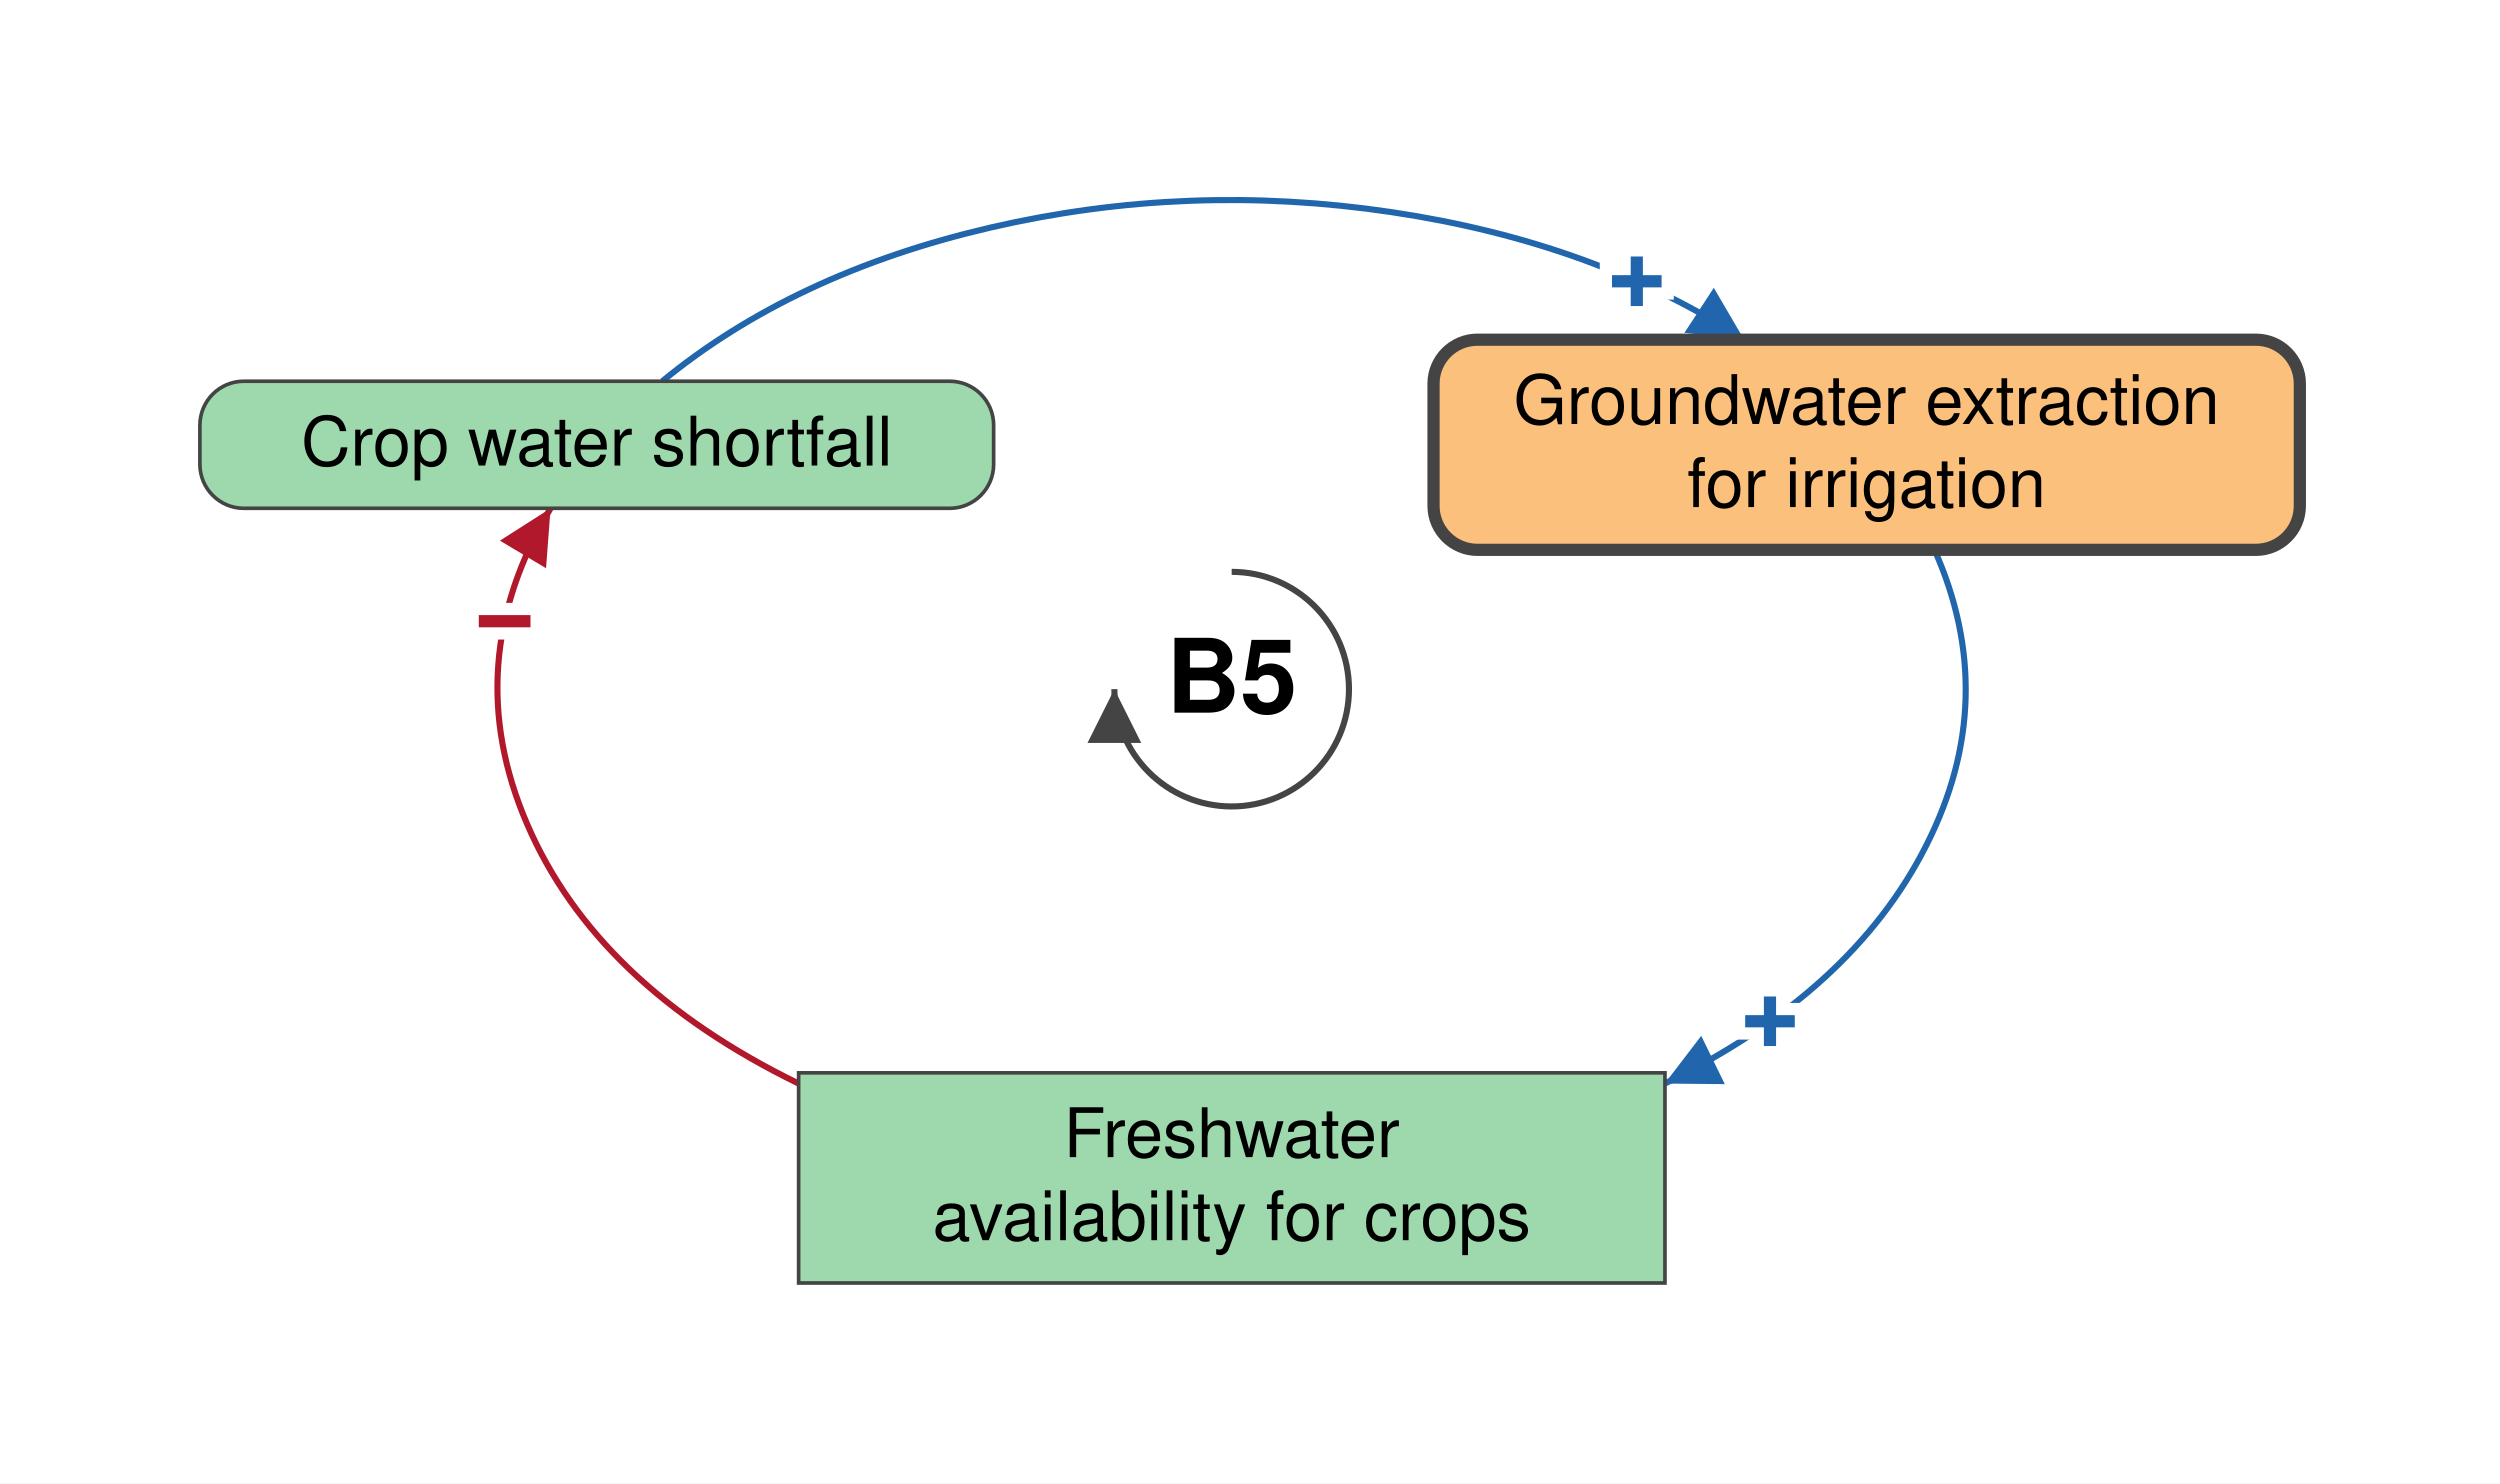
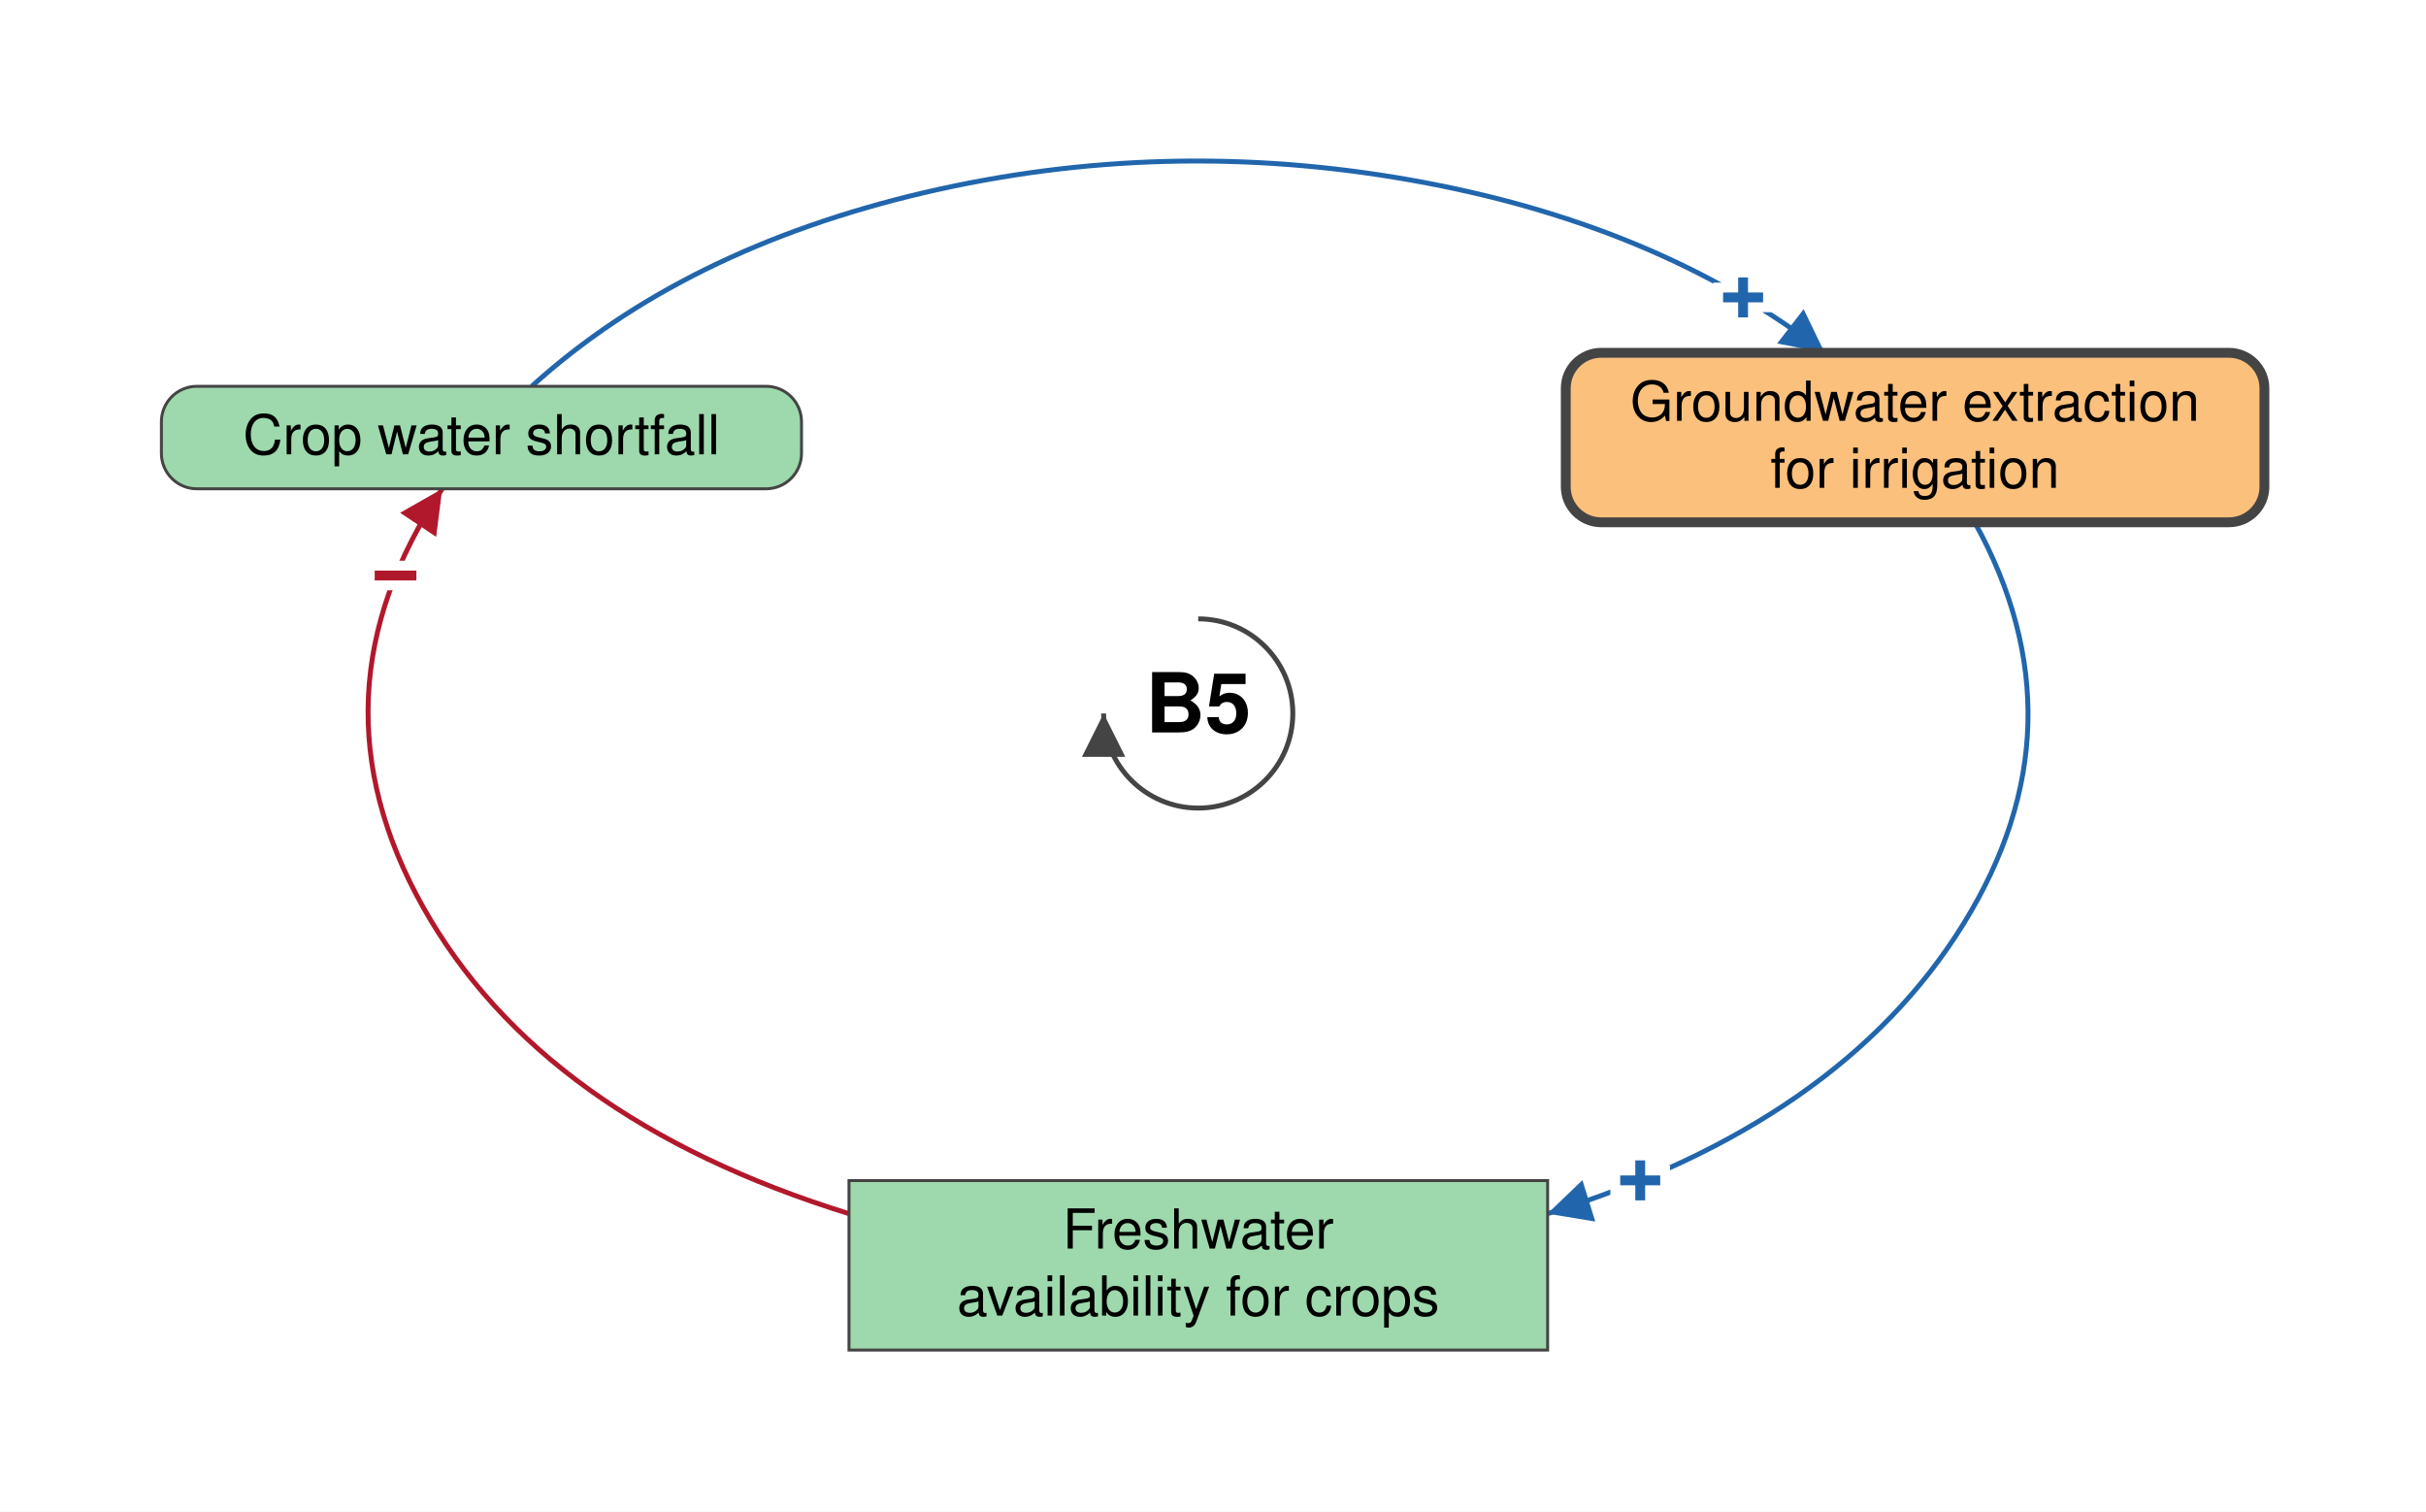
- <svg xmlns="http://www.w3.org/2000/svg" viewBox="-504 -282 1023 607" font-family="Helvetica Neue, Helvetica, Arial, sans-serif" font-size="28" fill="black">
+ <svg xmlns="http://www.w3.org/2000/svg" viewBox="-608 -362 1231 767" font-family="Helvetica Neue, Helvetica, Arial, sans-serif" font-size="28" fill="black">
  <defs>
    <marker id="arrow-plus" viewBox="0 0 10 10" refX="10" refY="5" markerWidth="22" markerHeight="22" markerUnits="userSpaceOnUse" orient="auto">
      <path d="M 0 0 L 10 5 L 0 10 z" fill="#2166AC" />
    </marker>
    <marker id="arrow-minus" viewBox="0 0 10 10" refX="10" refY="5" markerWidth="22" markerHeight="22" markerUnits="userSpaceOnUse" orient="auto">
      <path d="M 0 0 L 10 5 L 0 10 z" fill="#B2182B" />
    </marker>
    <marker id="arrow-grey" viewBox="0 0 10 10" refX="10" refY="5" markerWidth="22" markerHeight="22" markerUnits="userSpaceOnUse" orient="auto">
      <path d="M 0 0 L 10 5 L 0 10 z" fill="#444444" />
    </marker>
  </defs>
-   <rect x="-504" y="-282" width="1023" height="607" fill="white" />
+   <rect x="-608" y="-362" width="1231" height="767" fill="white" />
  <g class="links">
    <g class="link" data-from="freshwater-availability-for-crops" data-to="crop-water-shortfall" data-sign="-" data-delay="false" data-curvature="-0.28">
-       <path class="link-path" d="M -177.2 161.4 Q -260.0 121.0 -288.3 55.2 Q -316.7 -10.5 -278.7 -74.0" fill="none" stroke="#B2182B" stroke-width="2.5" marker-end="url(#arrow-minus)" />
-       <text class="sign" x="-297.5" y="-27.7" text-anchor="middle" dominant-baseline="central" font-size="42" font-weight="bold" fill="#B2182B" stroke="white" stroke-width="10" paint-order="stroke">−</text>
+       <path class="link-path" d="M -177.2 253.8 Q -333.1 205.5 -393.4 98.1 Q -453.6 -9.3 -383.6 -114.0" fill="none" stroke="#B2182B" stroke-width="2.5" marker-end="url(#arrow-minus)" />
+       <text class="sign" x="-407.3" y="-69.9" text-anchor="middle" dominant-baseline="central" font-size="42" font-weight="bold" fill="#B2182B" stroke="white" stroke-width="10" paint-order="stroke">−</text>
    </g>
    <g class="link" data-from="crop-water-shortfall" data-to="groundwater-extraction-for-irrigation" data-sign="+" data-delay="false" data-curvature="-0.27">
-       <path class="link-path" d="M -233.0 -126.0 Q -179.2 -170.2 -98.6 -188.9 Q -17.9 -207.6 65.4 -195.2 Q 148.7 -182.8 209.7 -143.0" fill="none" stroke="#2166AC" stroke-width="2.5" marker-end="url(#arrow-plus)" />
-       <text class="sign" x="165.8" y="-166.8" text-anchor="middle" dominant-baseline="central" font-size="42" font-weight="bold" fill="#2166AC" stroke="white" stroke-width="10" paint-order="stroke">+</text>
+       <path class="link-path" d="M -338.2 -166.0 Q -261.4 -235.5 -139.3 -264.2 Q -17.1 -292.8 108.1 -270.6 Q 233.2 -248.4 317.9 -183.0" fill="none" stroke="#2166AC" stroke-width="2.5" marker-end="url(#arrow-plus)" />
+       <text class="sign" x="276.5" y="-211.0" text-anchor="middle" dominant-baseline="central" font-size="42" font-weight="bold" fill="#2166AC" stroke="white" stroke-width="10" paint-order="stroke">+</text>
    </g>
    <g class="link" data-from="groundwater-extraction-for-irrigation" data-to="freshwater-availability-for-crops" data-sign="+" data-delay="false" data-curvature="0.32">
-       <path class="link-path" d="M 287.6 -57.0 Q 314.7 3.8 284.3 63.8 Q 254.0 123.9 177.2 161.4" fill="none" stroke="#2166AC" stroke-width="2.5" marker-end="url(#arrow-plus)" />
-       <text class="sign" x="220.3" y="136.0" text-anchor="middle" dominant-baseline="central" font-size="42" font-weight="bold" fill="#2166AC" stroke="white" stroke-width="10" paint-order="stroke">+</text>
+       <path class="link-path" d="M 394.0 -97.0 Q 450.8 5.6 388.4 106.6 Q 325.9 207.7 177.2 253.8" fill="none" stroke="#2166AC" stroke-width="2.5" marker-end="url(#arrow-plus)" />
+       <text class="sign" x="224.3" y="237.0" text-anchor="middle" dominant-baseline="central" font-size="42" font-weight="bold" fill="#2166AC" stroke="white" stroke-width="10" paint-order="stroke">+</text>
    </g>
  </g>
  <g class="elements">
    <g class="element" data-id="crop-water-shortfall" data-domain="Ecological" data-type="Auxiliary" data-adaptive="false">
-       <rect x="-422.2" y="-126.0" width="324.8" height="52.0" rx="18" fill="#9DD9AC" stroke="#444444" stroke-width="1.5" />
-       <text x="-259.8" y="-91.5" text-anchor="middle">Crop water shortfall</text>
+       <rect x="-526.1" y="-166.0" width="324.8" height="52.0" rx="18" fill="#9DD9AC" stroke="#444444" stroke-width="1.5" />
+       <text x="-363.7" y="-131.5" text-anchor="middle">Crop water shortfall</text>
    </g>
    <g class="element" data-id="groundwater-extraction-for-irrigation" data-domain="Technological" data-type="Auxiliary" data-adaptive="true">
-       <rect x="82.6" y="-143.0" width="354.5" height="86.0" rx="18" fill="#FBC07C" stroke="#444444" stroke-width="5" />
-       <text x="259.8" y="-108.5" text-anchor="middle">Groundwater extraction</text>
-       <text x="259.8" y="-74.5" text-anchor="middle">for irrigation</text>
+       <rect x="186.5" y="-183.0" width="354.5" height="86.0" rx="18" fill="#FBC07C" stroke="#444444" stroke-width="5" />
+       <text x="363.7" y="-148.5" text-anchor="middle">Groundwater extraction</text>
+       <text x="363.7" y="-114.5" text-anchor="middle">for irrigation</text>
    </g>
    <g class="element" data-id="freshwater-availability-for-crops" data-domain="Ecological" data-type="Stock" data-adaptive="false">
-       <rect x="-177.2" y="157.0" width="354.5" height="86.0" rx="0" fill="#9DD9AC" stroke="#444444" stroke-width="1.5" />
-       <text x="0.0" y="191.5" text-anchor="middle">Freshwater</text>
-       <text x="0.0" y="225.5" text-anchor="middle">availability for crops</text>
+       <rect x="-177.2" y="237.0" width="354.5" height="86.0" rx="0" fill="#9DD9AC" stroke="#444444" stroke-width="1.5" />
+       <text x="0.0" y="271.5" text-anchor="middle">Freshwater</text>
+       <text x="0.0" y="305.5" text-anchor="middle">availability for crops</text>
    </g>
  </g>
  <g class="loop" data-id="B5">
    <path d="M 0.0 -48.0 A 48 48 0 1 1 -48.0 0.0" fill="none" stroke="#444444" stroke-width="2.5" marker-end="url(#arrow-grey)" />
    <text class="loop-id" x="0.0" y="0.0" text-anchor="middle" dominant-baseline="central" font-size="42" font-weight="bold">B5</text>
  </g>
</svg>
